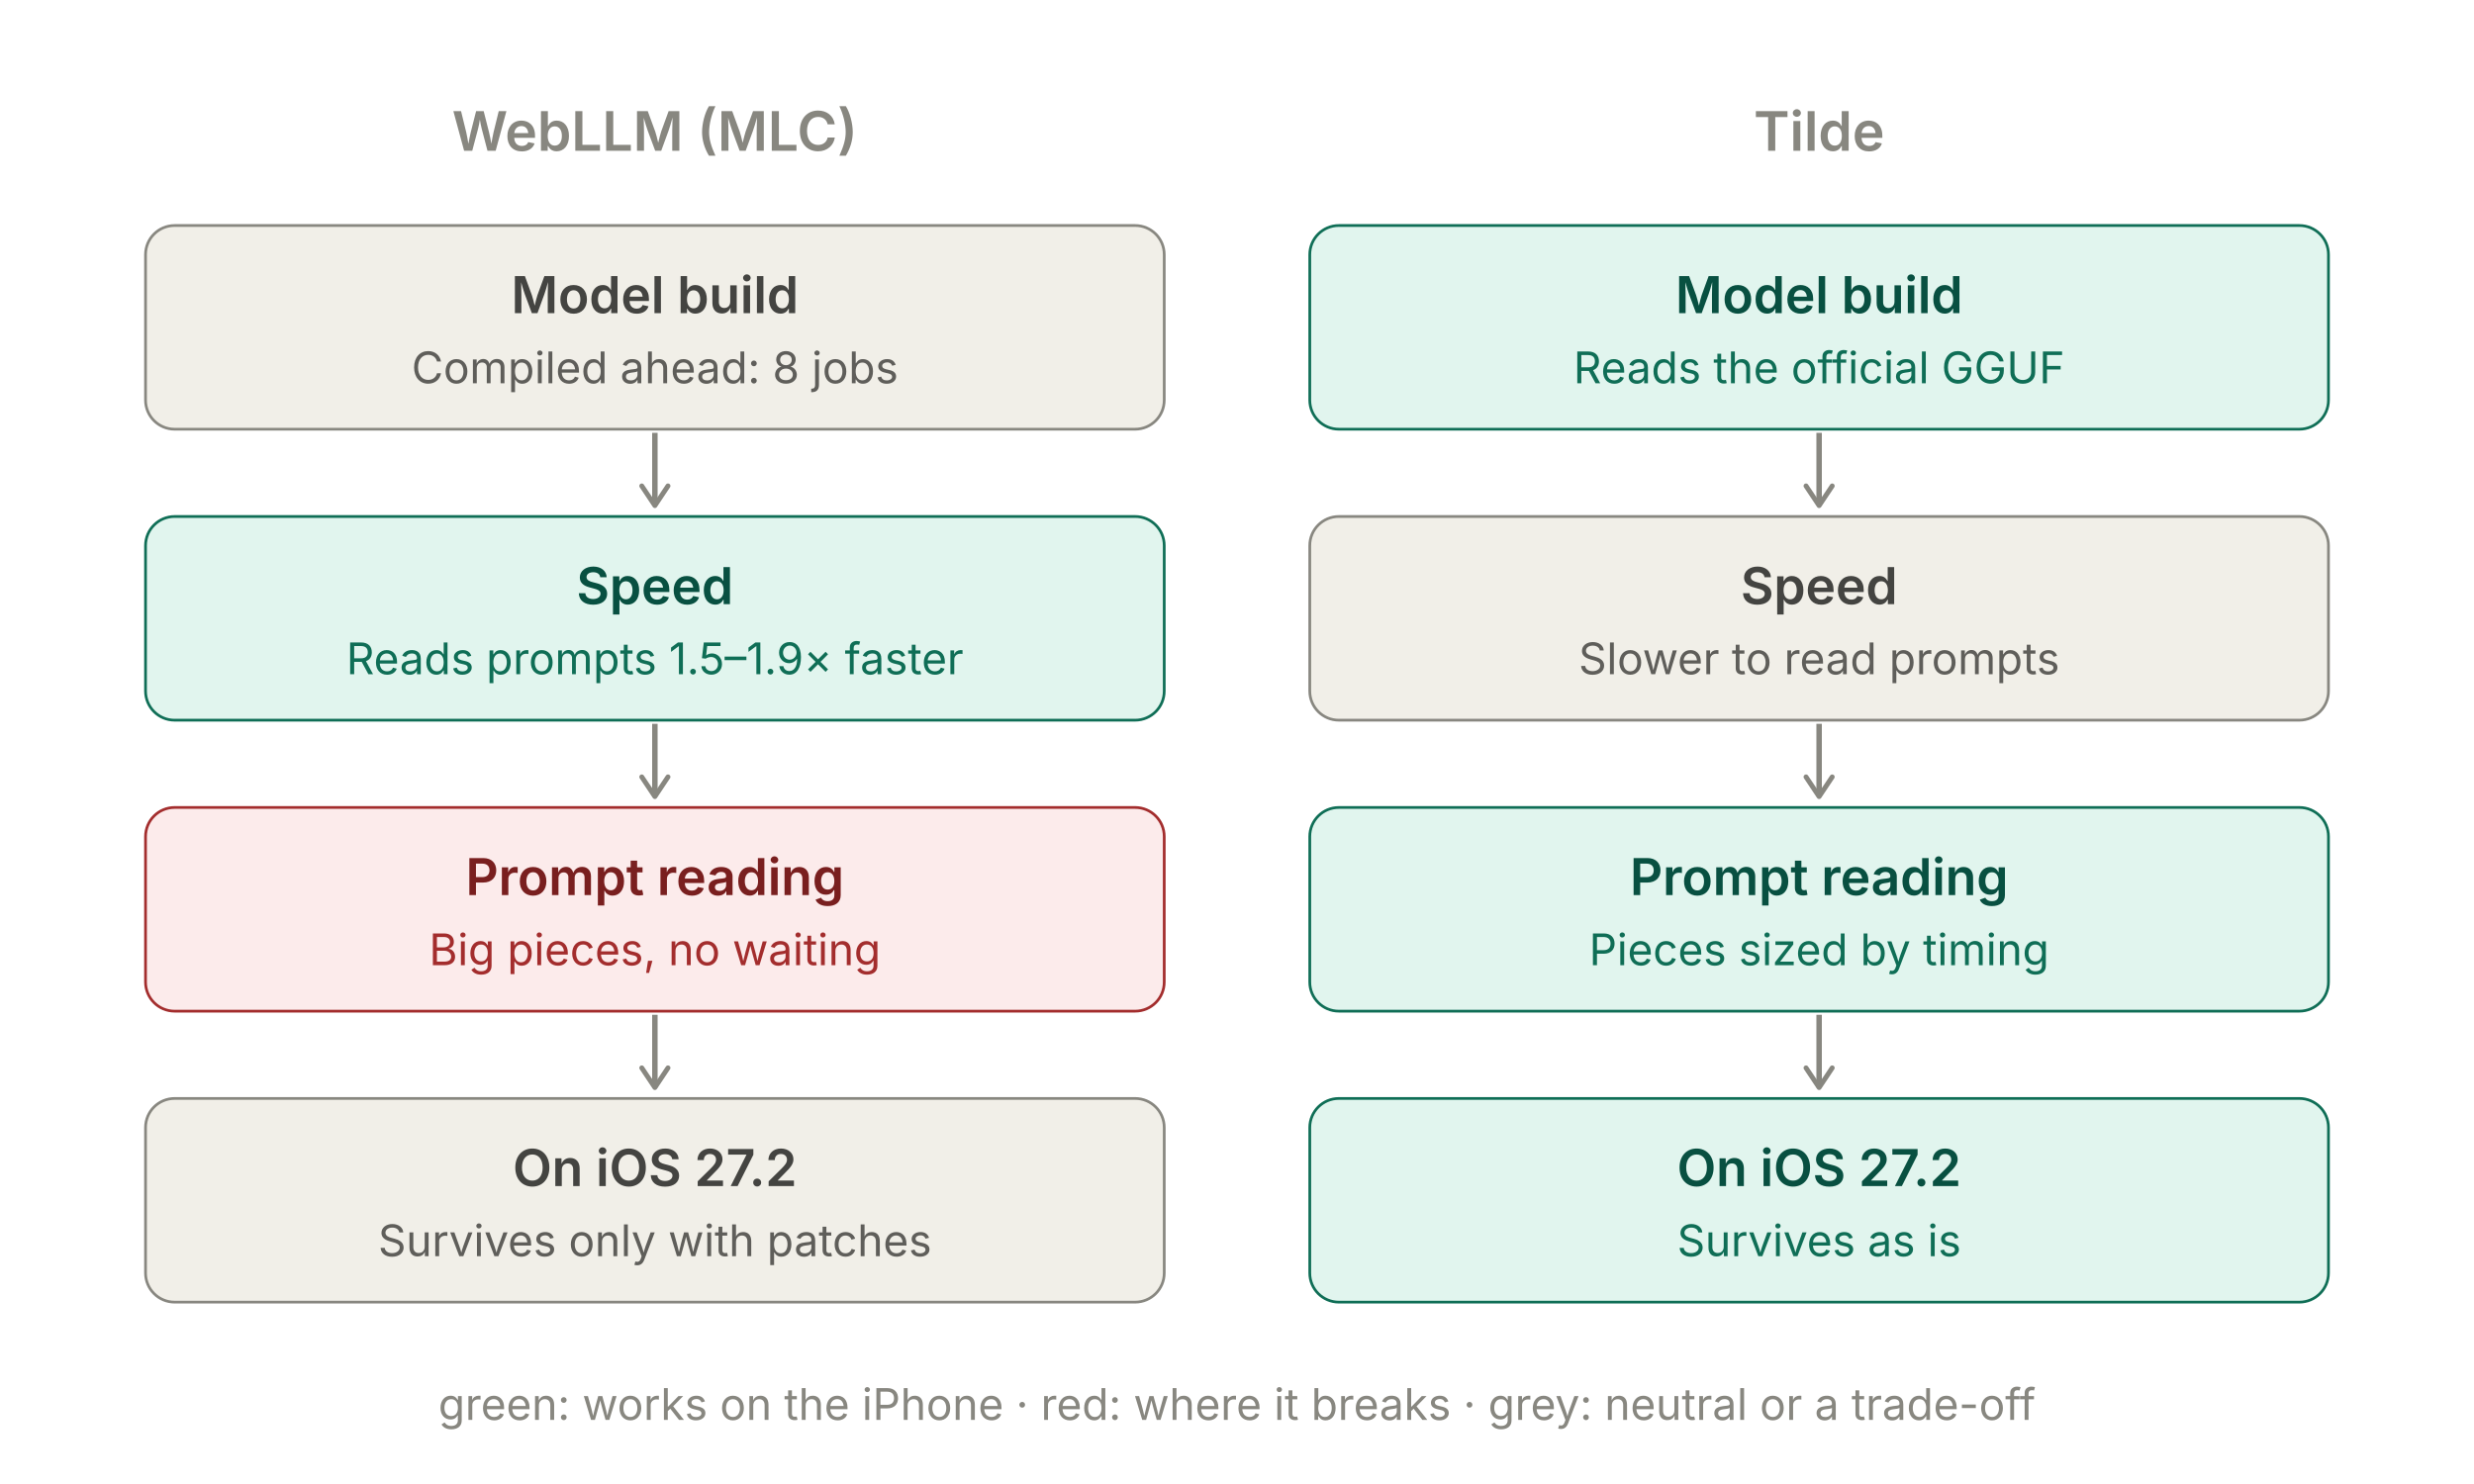
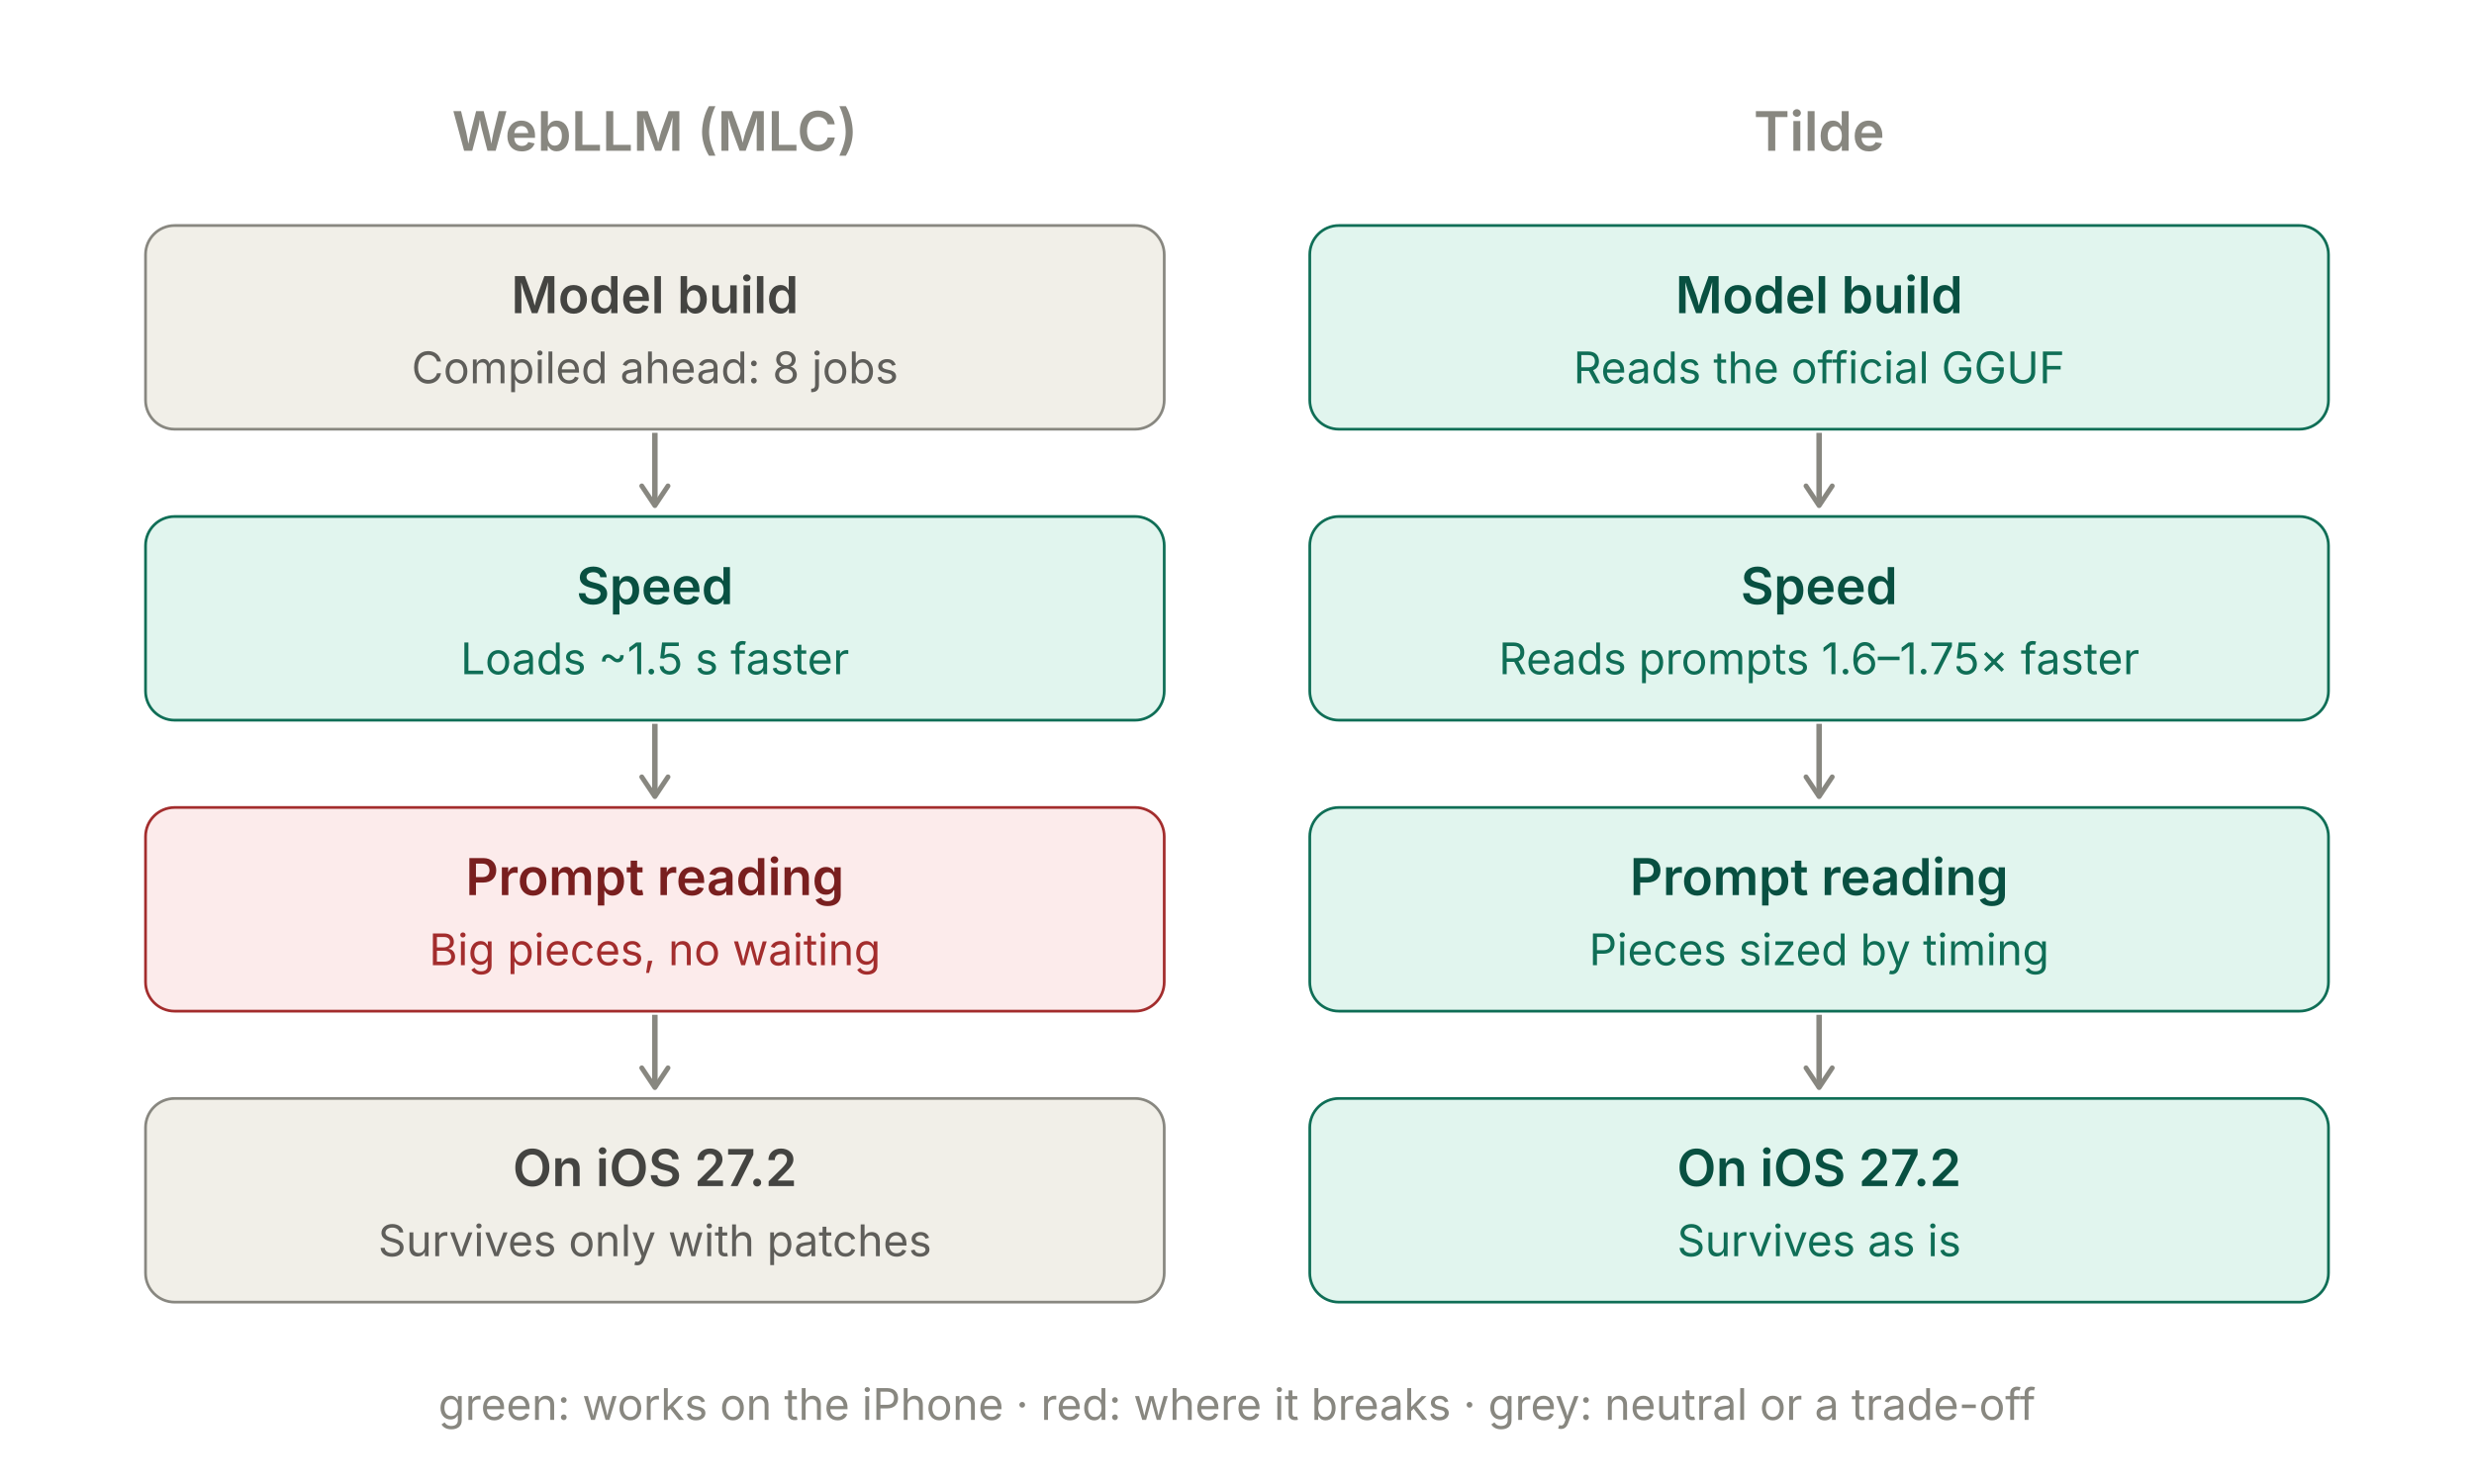
<svg xmlns="http://www.w3.org/2000/svg" width="680" height="408" viewBox="0 0 680 408" role="img">
  <style>
text{font-family:-apple-system,BlinkMacSystemFont,"Segoe UI",system-ui,sans-serif}
.col{font-size:15px;font-weight:600;fill:#888780}.h{font-size:14px;font-weight:600}.s{font-size:12px}
.teal rect{fill:#E1F5EE;stroke:#0F6E56}.teal .h{fill:#085041}.teal .s{fill:#0F6E56}
.red rect{fill:#FCEBEB;stroke:#A32D2D}.red .h{fill:#791F1F}.red .s{fill:#A32D2D}
.gray rect{fill:#F1EFE8;stroke:#888780}.gray .h{fill:#444441}.gray .s{fill:#5F5E5A}
.arr{stroke:#888780;stroke-width:1.5;fill:none}.key{font-size:12px;fill:#888780}
</style>
  <defs>
    <marker id="a" viewBox="0 0 10 10" refX="8" refY="5" markerWidth="6" markerHeight="6" orient="auto-start-reverse">
      <path d="M2 1L8 5L2 9" fill="none" stroke="#888780" stroke-width="1.5" stroke-linecap="round" stroke-linejoin="round" />
    </marker>
  </defs>
  <text class="col" x="180.0" y="36" text-anchor="middle" dominant-baseline="central">WebLLM (MLC)</text>
  <g class="gray">
    <rect x="40" y="62" width="280" height="56" rx="8" stroke-width="0.75" />
    <text class="h" x="180.0" y="81" text-anchor="middle" dominant-baseline="central">Model build</text>
    <text class="s" x="180.0" y="101" text-anchor="middle" dominant-baseline="central">Compiled ahead: 8 jobs</text>
  </g>
  <g class="teal">
    <rect x="40" y="142" width="280" height="56" rx="8" stroke-width="0.75" />
    <text class="h" x="180.0" y="161" text-anchor="middle" dominant-baseline="central">Speed</text>
-     <text class="s" x="180.0" y="181" text-anchor="middle" dominant-baseline="central">Reads prompts 1.5–1.9× faster</text>
+     <text class="s" x="180.0" y="181" text-anchor="middle" dominant-baseline="central">Loads ~1.5 s faster</text>
  </g>
  <line class="arr" x1="180.0" y1="119" x2="180.0" y2="139" marker-end="url(#a)" />
  <g class="red">
    <rect x="40" y="222" width="280" height="56" rx="8" stroke-width="0.75" />
    <text class="h" x="180.0" y="241" text-anchor="middle" dominant-baseline="central">Prompt reading</text>
    <text class="s" x="180.0" y="261" text-anchor="middle" dominant-baseline="central">Big pieces, no waiting</text>
  </g>
  <line class="arr" x1="180.0" y1="199" x2="180.0" y2="219" marker-end="url(#a)" />
  <g class="gray">
    <rect x="40" y="302" width="280" height="56" rx="8" stroke-width="0.75" />
    <text class="h" x="180.0" y="321" text-anchor="middle" dominant-baseline="central">On iOS 27.2</text>
    <text class="s" x="180.0" y="341" text-anchor="middle" dominant-baseline="central">Survives only with patches</text>
  </g>
  <line class="arr" x1="180.0" y1="279" x2="180.0" y2="299" marker-end="url(#a)" />
  <text class="col" x="500.0" y="36" text-anchor="middle" dominant-baseline="central">Tilde</text>
  <g class="teal">
    <rect x="360" y="62" width="280" height="56" rx="8" stroke-width="0.75" />
    <text class="h" x="500.0" y="81" text-anchor="middle" dominant-baseline="central">Model build</text>
    <text class="s" x="500.0" y="101" text-anchor="middle" dominant-baseline="central">Reads the official GGUF</text>
  </g>
-   <g class="gray">
+   <g class="teal">
    <rect x="360" y="142" width="280" height="56" rx="8" stroke-width="0.75" />
    <text class="h" x="500.0" y="161" text-anchor="middle" dominant-baseline="central">Speed</text>
-     <text class="s" x="500.0" y="181" text-anchor="middle" dominant-baseline="central">Slower to read prompts</text>
+     <text class="s" x="500.0" y="181" text-anchor="middle" dominant-baseline="central">Reads prompts 1.6–1.75× faster</text>
  </g>
  <line class="arr" x1="500.0" y1="119" x2="500.0" y2="139" marker-end="url(#a)" />
  <g class="teal">
    <rect x="360" y="222" width="280" height="56" rx="8" stroke-width="0.75" />
    <text class="h" x="500.0" y="241" text-anchor="middle" dominant-baseline="central">Prompt reading</text>
    <text class="s" x="500.0" y="261" text-anchor="middle" dominant-baseline="central">Pieces sized by timing</text>
  </g>
  <line class="arr" x1="500.0" y1="199" x2="500.0" y2="219" marker-end="url(#a)" />
  <g class="teal">
    <rect x="360" y="302" width="280" height="56" rx="8" stroke-width="0.75" />
    <text class="h" x="500.0" y="321" text-anchor="middle" dominant-baseline="central">On iOS 27.2</text>
    <text class="s" x="500.0" y="341" text-anchor="middle" dominant-baseline="central">Survives as is</text>
  </g>
  <line class="arr" x1="500.0" y1="279" x2="500.0" y2="299" marker-end="url(#a)" />
  <text class="key" x="340.0" y="386" text-anchor="middle" dominant-baseline="central">green: works on the iPhone · red: where it breaks · grey: neutral or a trade-off</text>
</svg>
